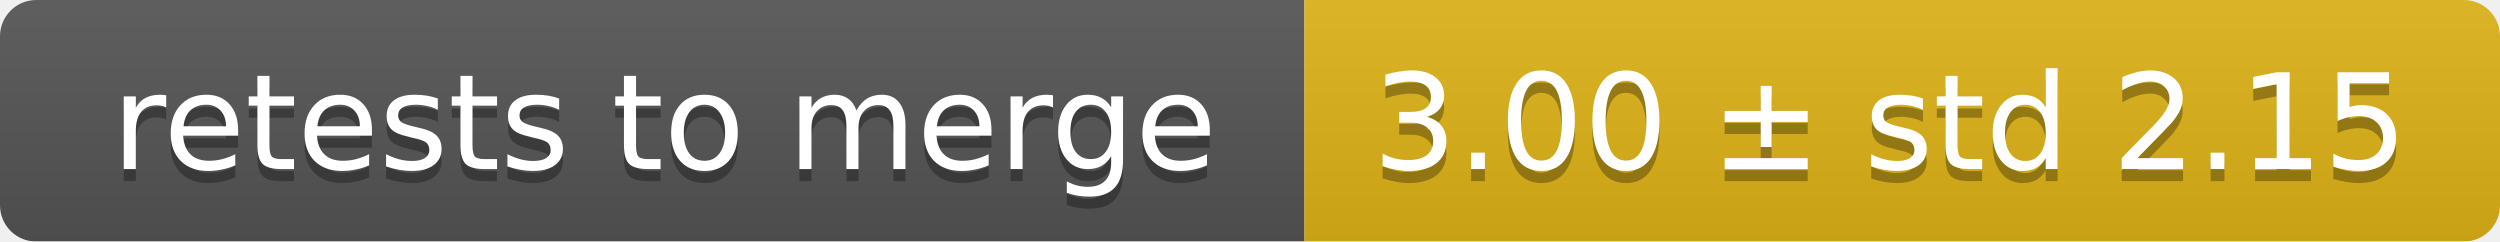
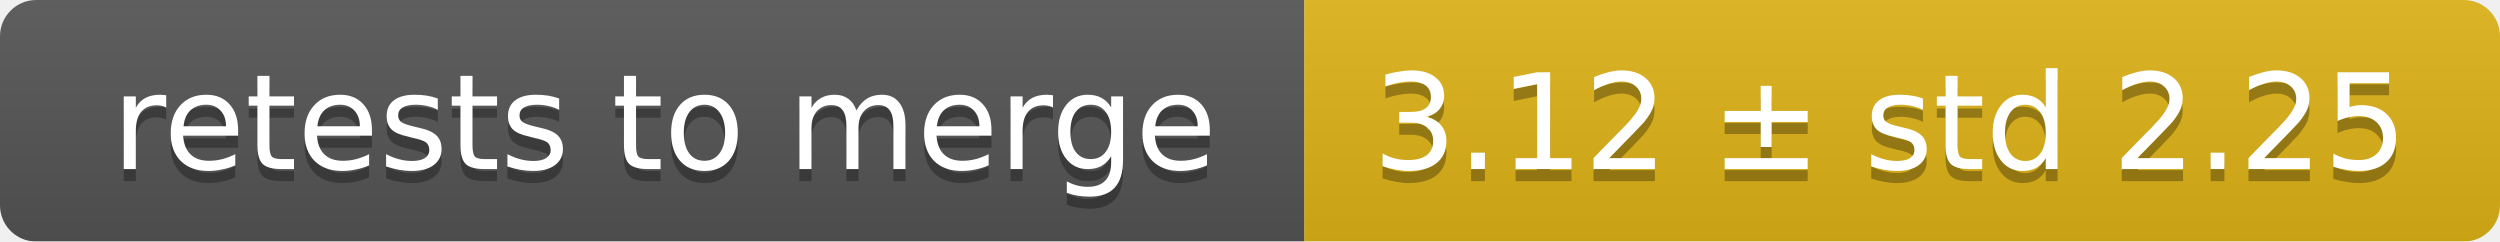
<svg xmlns="http://www.w3.org/2000/svg" width="207" height="20">
  <linearGradient id="smooth" x2="0" y2="100%">
    <stop offset="0" stop-color="#bbb" stop-opacity=".1" />
    <stop offset="1" stop-opacity=".1" />
  </linearGradient>
  <mask id="round">
    <rect width="207" height="20" rx="3" fill="#fff" />
  </mask>
  <g mask="url(#round)">
    <rect width="108" height="20" fill="#555" />
    <rect x="108" width="99" height="20" fill="#dfb317" />
    <rect width="207" height="20" fill="url(#smooth)" />
  </g>
  <g fill="#fff" text-anchor="middle" font-family="DejaVu Sans,Verdana,Geneva,sans-serif" font-size="11">
    <text x="55" y="15" fill="#010101" fill-opacity=".3">retests to merge</text>
    <text x="55" y="14">retests to merge</text>
-     <text x="156.5" y="15" fill="#010101" fill-opacity=".3">3.00 ± std 2.15</text>
-     <text x="156.5" y="14">3.00 ± std 2.15</text>
+     <text x="156.5" y="15" fill="#010101" fill-opacity=".3">3.12 ± std 2.25</text>
+     <text x="156.5" y="14">3.12 ± std 2.25</text>
  </g>
</svg>
